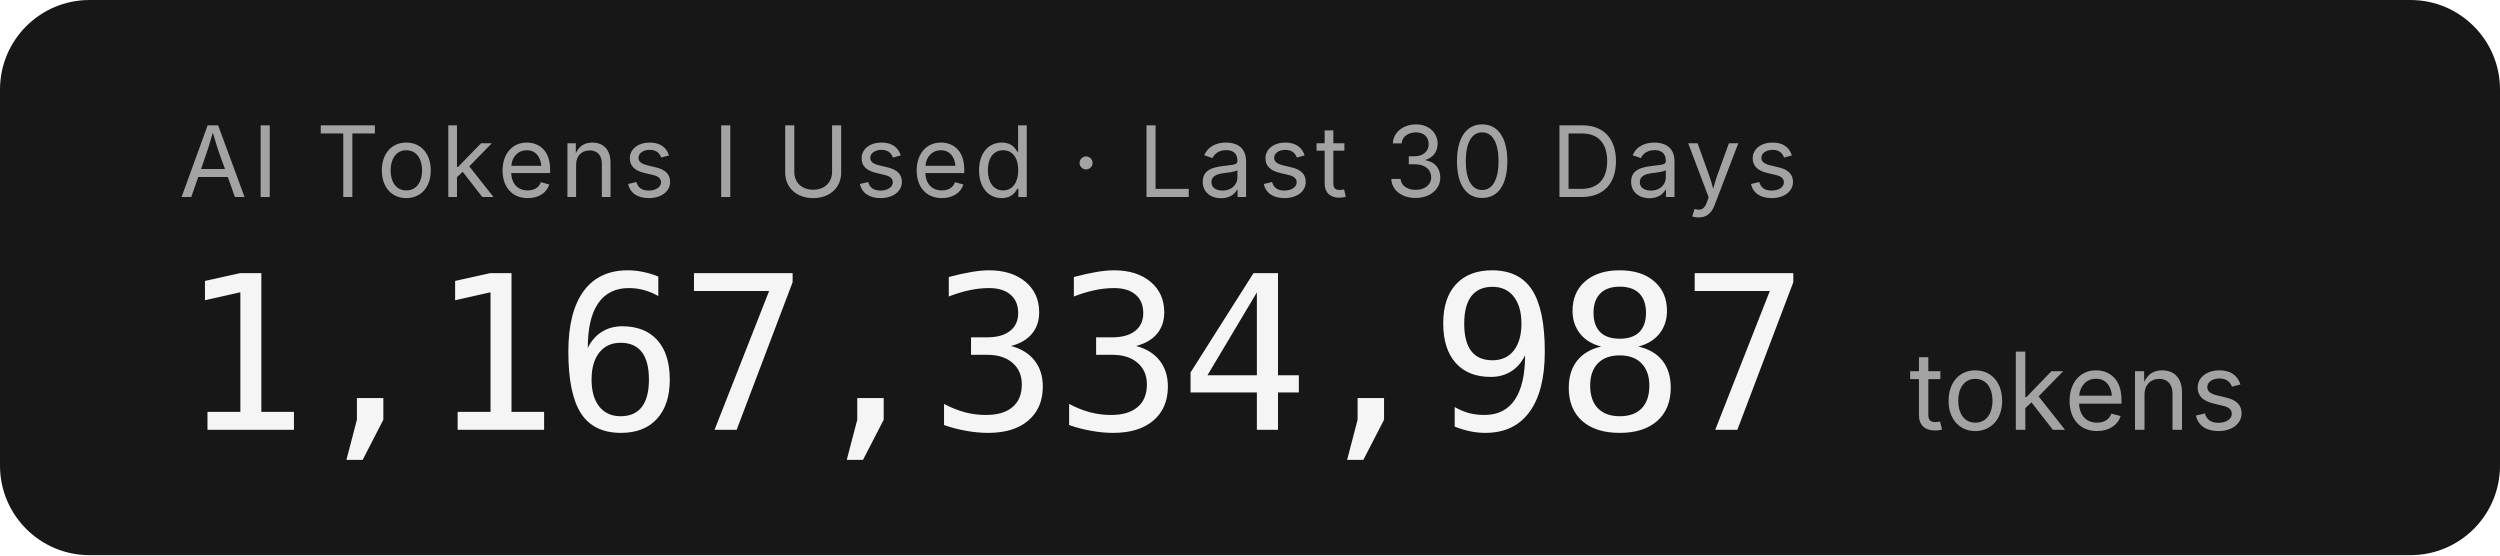
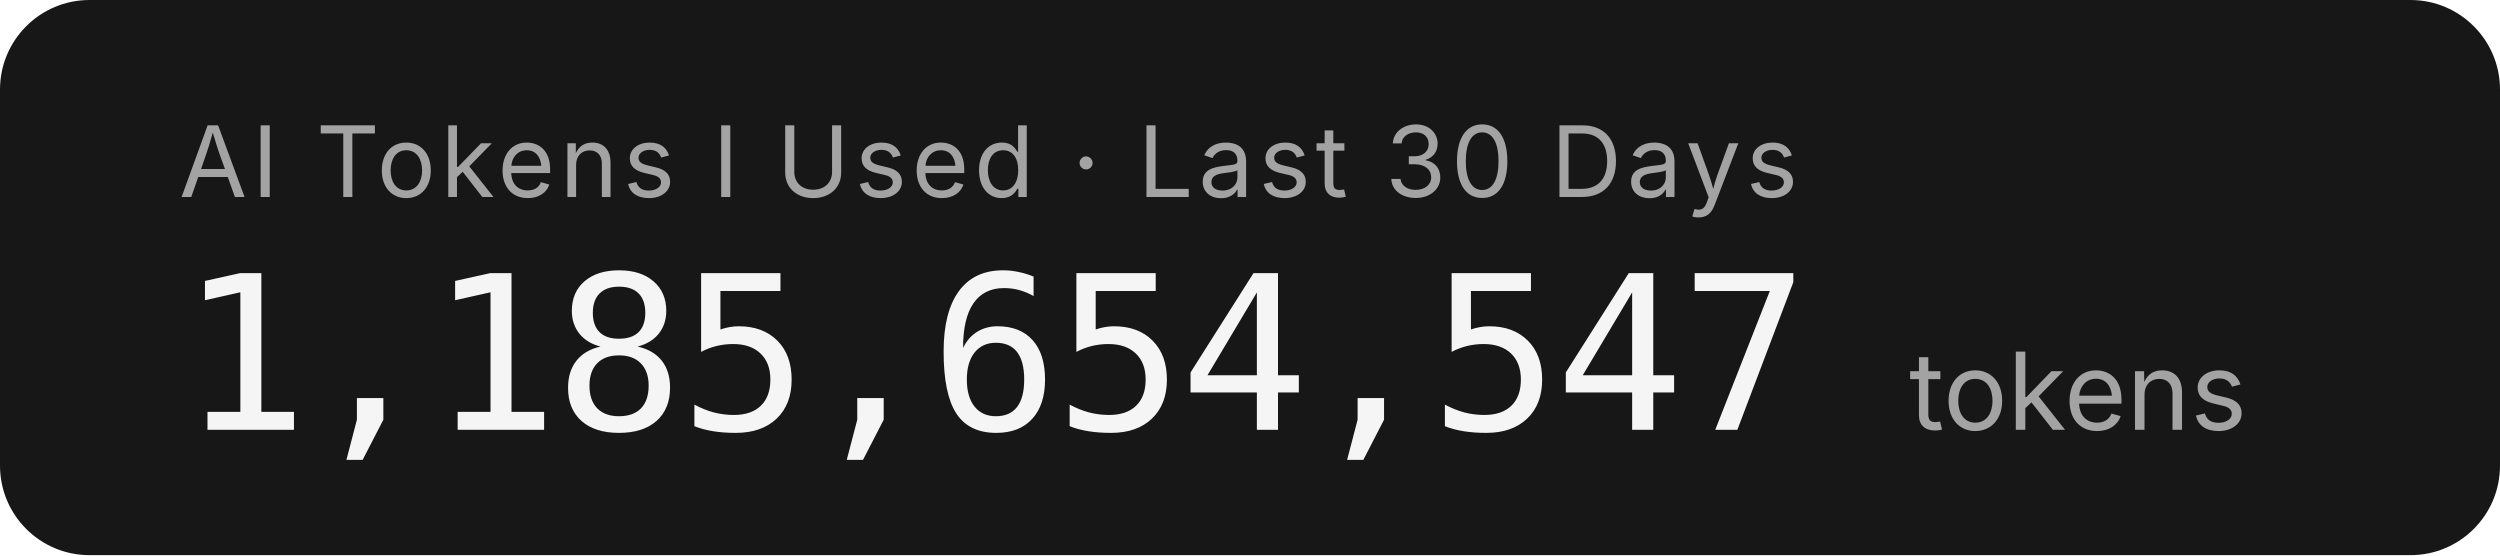
- <svg xmlns="http://www.w3.org/2000/svg" width="279.2" height="62" role="img" aria-label="AI Tokens I Used · Last 30 Days: 1,167,334,987 tokens">
+ <svg xmlns="http://www.w3.org/2000/svg" width="279.2" height="62" role="img" aria-label="AI Tokens I Used · Last 30 Days: 1,185,654,547 tokens">
  <rect width="279.2" height="62" rx="10" fill="#171717" />
  <g font-family="'Inter','SF Pro Display',-apple-system,'Segoe UI',sans-serif">
    <text x="20" y="22" fill="#a3a3a3" font-size="11" letter-spacing="0.05em">AI Tokens I Used · Last 30 Days</text>
-     <text x="20" y="48" fill="#f5f5f5" font-size="24" font-weight="300" font-family="'SF Mono','Cascadia Code','Consolas',monospace" letter-spacing="-0.02em">1,167,334,987</text>
+     <text x="20" y="48" fill="#f5f5f5" font-size="24" font-weight="300" font-family="'SF Mono','Cascadia Code','Consolas',monospace" letter-spacing="-0.02em">1,185,654,547</text>
    <text x="213.2" y="48" fill="#a3a3a3" font-size="12">tokens</text>
  </g>
</svg>
